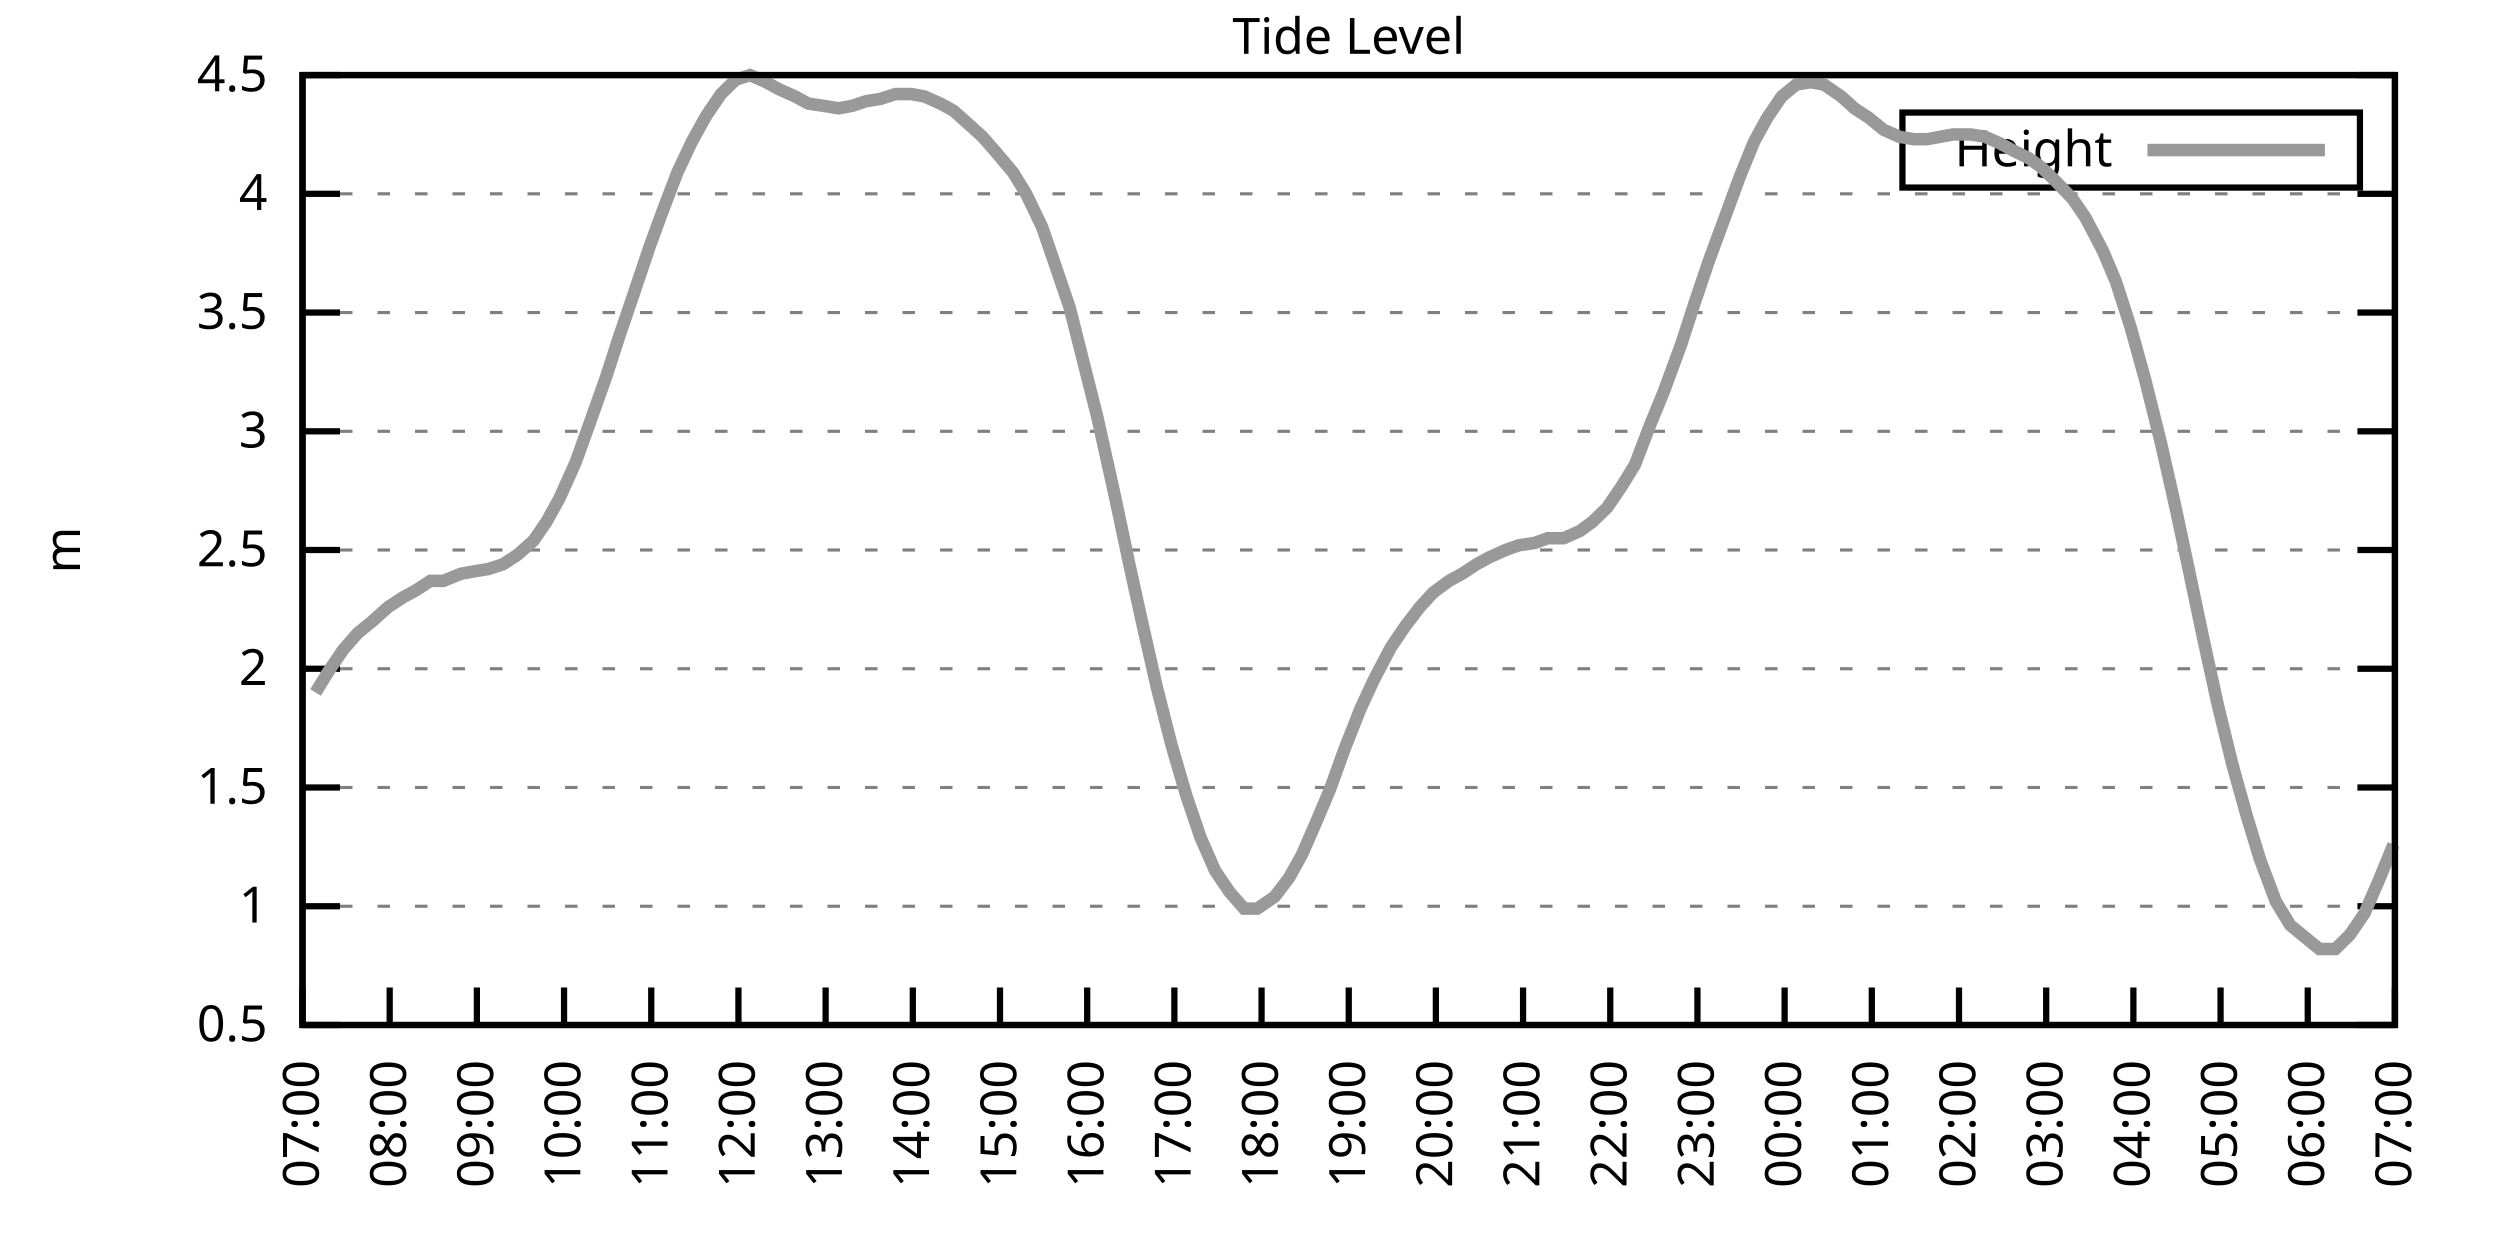
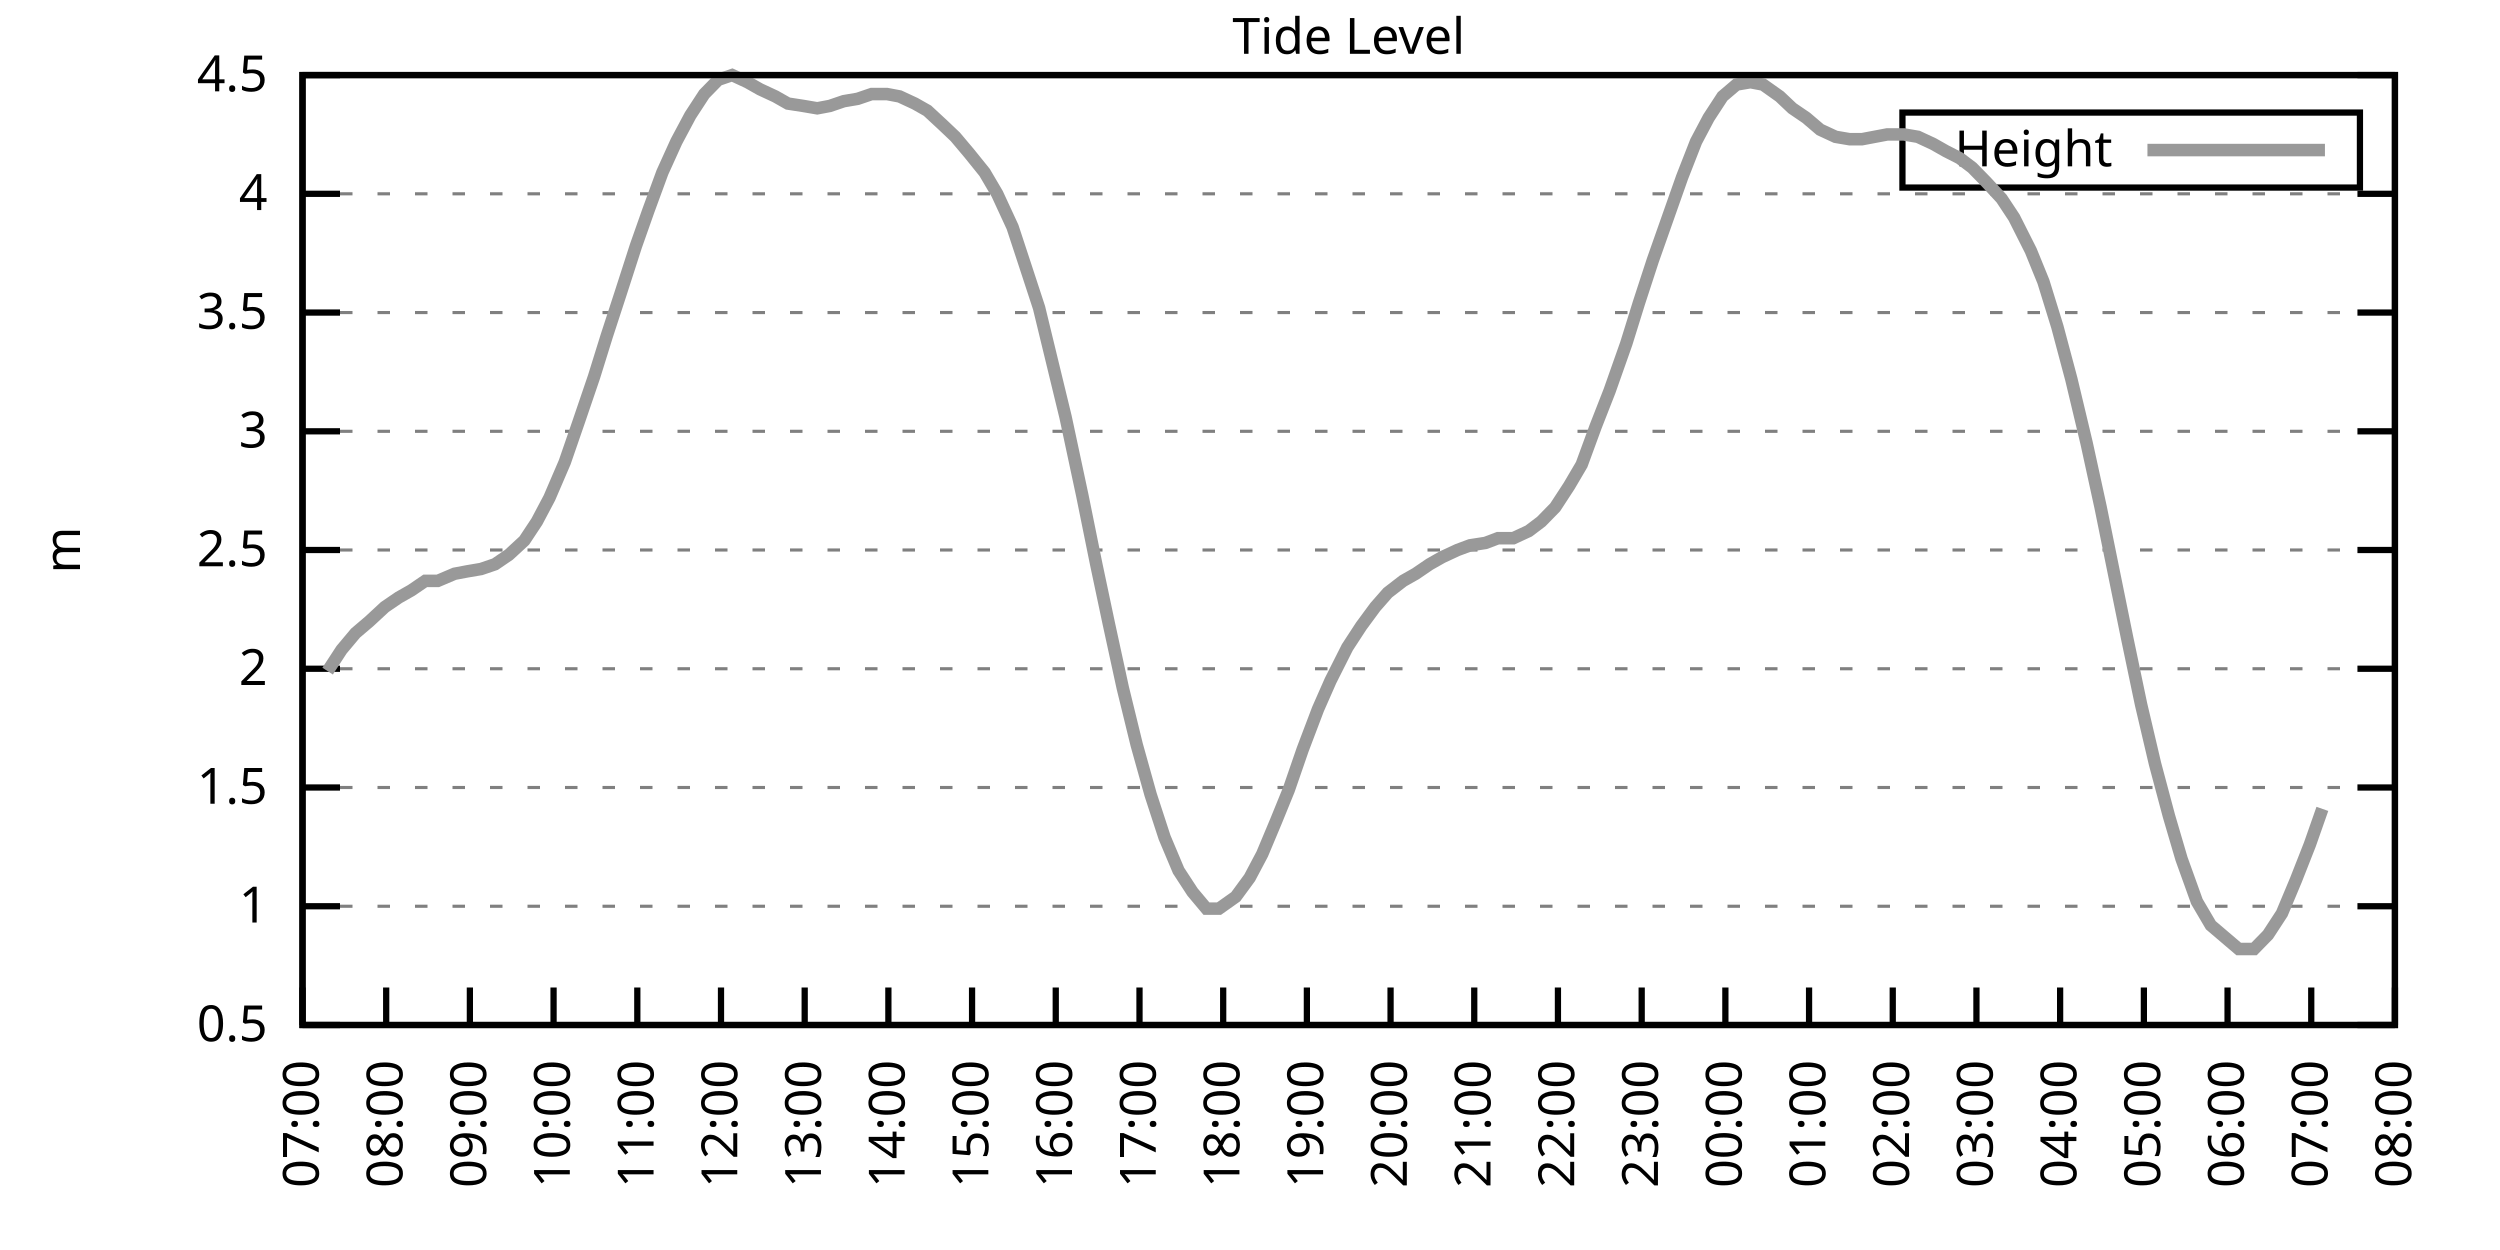
<svg xmlns="http://www.w3.org/2000/svg" xmlns:xlink="http://www.w3.org/1999/xlink" width="400" height="200" viewBox="0 0 400 200">
  <g id="gnuplot_canvas">
    <rect x="0" y="0" width="400" height="200" fill="none" />
    <defs>
      <circle id="gpDot" r="0.5" stroke-width="0.5" stroke="currentColor" />
      <path id="gpPt0" stroke-width="0.333" stroke="currentColor" d="M-1,0 h2 M0,-1 v2" />
      <path id="gpPt1" stroke-width="0.333" stroke="currentColor" d="M-1,-1 L1,1 M1,-1 L-1,1" />
      <path id="gpPt2" stroke-width="0.333" stroke="currentColor" d="M-1,0 L1,0 M0,-1 L0,1 M-1,-1 L1,1 M-1,1 L1,-1" />
      <rect id="gpPt3" stroke-width="0.333" stroke="currentColor" x="-1" y="-1" width="2" height="2" />
      <rect id="gpPt4" stroke-width="0.333" stroke="currentColor" fill="currentColor" x="-1" y="-1" width="2" height="2" />
      <circle id="gpPt5" stroke-width="0.333" stroke="currentColor" cx="0" cy="0" r="1" />
      <use xlink:href="#gpPt5" id="gpPt6" fill="currentColor" stroke="none" />
      <path id="gpPt7" stroke-width="0.333" stroke="currentColor" d="M0,-1.33 L-1.33,0.67 L1.33,0.67 z" />
      <use xlink:href="#gpPt7" id="gpPt8" fill="currentColor" stroke="none" />
      <use xlink:href="#gpPt7" id="gpPt9" stroke="currentColor" transform="rotate(180)" />
      <use xlink:href="#gpPt9" id="gpPt10" fill="currentColor" stroke="none" />
      <use xlink:href="#gpPt3" id="gpPt11" stroke="currentColor" transform="rotate(45)" />
      <use xlink:href="#gpPt11" id="gpPt12" fill="currentColor" stroke="none" />
      <path id="gpPt13" stroke-width="0.333" stroke="currentColor" d="M0,1.330 L1.265,0.411 L0.782,-1.067 L-0.782,-1.076 L-1.265,0.411 z" />
      <use xlink:href="#gpPt13" id="gpPt14" fill="currentColor" stroke="none" />
      <filter id="textbox" filterUnits="objectBoundingBox" x="0" y="0" height="1" width="1">
        <feFlood flood-color="white" flood-opacity="1" result="bgnd" />
        <feComposite in="SourceGraphic" in2="bgnd" operator="atop" />
      </filter>
      <filter id="greybox" filterUnits="objectBoundingBox" x="0" y="0" height="1" width="1">
        <feFlood flood-color="lightgrey" flood-opacity="1" result="grey" />
        <feComposite in="SourceGraphic" in2="grey" operator="atop" />
      </filter>
    </defs>
    <g fill="none" color="white" stroke="currentColor" stroke-width="1.00" stroke-linecap="butt" stroke-linejoin="miter">
</g>
    <g fill="none" color="black" stroke="currentColor" stroke-width="1.00" stroke-linecap="butt" stroke-linejoin="miter">
      <g stroke="none" shape-rendering="crispEdges">
        <polygon fill="rgb(255, 255, 255)" points="48.40,164.00 383.18,164.00 383.18,12.02 48.40,12.02 " />
      </g>
    </g>
    <g fill="none" color="black" stroke="currentColor" stroke-width="1.00" stroke-linecap="butt" stroke-linejoin="miter">
</g>
    <g fill="none" color="black" stroke="black" stroke-width="0.50" stroke-linecap="butt" stroke-linejoin="miter">
</g>
    <g fill="none" color="gray" stroke="currentColor" stroke-width="0.50" stroke-linecap="butt" stroke-linejoin="miter">
      <path stroke="gray" stroke-dasharray="2,4" class="gridline" d="M48.40,164.00 L383.19,164.00  " />
    </g>
    <g fill="none" color="gray" stroke="gray" stroke-width="1.00" stroke-linecap="butt" stroke-linejoin="miter">
</g>
    <g fill="none" color="black" stroke="currentColor" stroke-width="1.00" stroke-linecap="butt" stroke-linejoin="miter">
      <path stroke="black" d="M48.40,164.00 L54.40,164.00 M383.19,164.00 L377.19,164.00  " />
      <g transform="translate(42.80,166.60)" stroke="none" fill="black" font-family="Sans" font-size="8.00" text-anchor="end">
        <text>
          <tspan font-family="Sans"> 0.5</tspan>
        </text>
      </g>
    </g>
    <g fill="none" color="black" stroke="currentColor" stroke-width="1.00" stroke-linecap="butt" stroke-linejoin="miter">
</g>
    <g fill="none" color="black" stroke="black" stroke-width="0.50" stroke-linecap="butt" stroke-linejoin="miter">
</g>
    <g fill="none" color="gray" stroke="currentColor" stroke-width="0.50" stroke-linecap="butt" stroke-linejoin="miter">
      <path stroke="gray" stroke-dasharray="2,4" class="gridline" d="M48.40,145.00 L383.19,145.00  " />
    </g>
    <g fill="none" color="gray" stroke="gray" stroke-width="1.00" stroke-linecap="butt" stroke-linejoin="miter">
</g>
    <g fill="none" color="black" stroke="currentColor" stroke-width="1.00" stroke-linecap="butt" stroke-linejoin="miter">
      <path stroke="black" d="M48.40,145.00 L54.40,145.00 M383.19,145.00 L377.19,145.00  " />
      <g transform="translate(42.80,147.60)" stroke="none" fill="black" font-family="Sans" font-size="8.00" text-anchor="end">
        <text>
          <tspan font-family="Sans"> 1</tspan>
        </text>
      </g>
    </g>
    <g fill="none" color="black" stroke="currentColor" stroke-width="1.00" stroke-linecap="butt" stroke-linejoin="miter">
</g>
    <g fill="none" color="black" stroke="black" stroke-width="0.50" stroke-linecap="butt" stroke-linejoin="miter">
</g>
    <g fill="none" color="gray" stroke="currentColor" stroke-width="0.50" stroke-linecap="butt" stroke-linejoin="miter">
      <path stroke="gray" stroke-dasharray="2,4" class="gridline" d="M48.40,126.00 L383.19,126.00  " />
    </g>
    <g fill="none" color="gray" stroke="gray" stroke-width="1.00" stroke-linecap="butt" stroke-linejoin="miter">
</g>
    <g fill="none" color="black" stroke="currentColor" stroke-width="1.00" stroke-linecap="butt" stroke-linejoin="miter">
      <path stroke="black" d="M48.40,126.00 L54.40,126.00 M383.19,126.00 L377.19,126.00  " />
      <g transform="translate(42.80,128.60)" stroke="none" fill="black" font-family="Sans" font-size="8.00" text-anchor="end">
        <text>
          <tspan font-family="Sans"> 1.5</tspan>
        </text>
      </g>
    </g>
    <g fill="none" color="black" stroke="currentColor" stroke-width="1.00" stroke-linecap="butt" stroke-linejoin="miter">
</g>
    <g fill="none" color="black" stroke="black" stroke-width="0.50" stroke-linecap="butt" stroke-linejoin="miter">
</g>
    <g fill="none" color="gray" stroke="currentColor" stroke-width="0.50" stroke-linecap="butt" stroke-linejoin="miter">
      <path stroke="gray" stroke-dasharray="2,4" class="gridline" d="M48.40,107.00 L383.19,107.00  " />
    </g>
    <g fill="none" color="gray" stroke="gray" stroke-width="1.00" stroke-linecap="butt" stroke-linejoin="miter">
</g>
    <g fill="none" color="black" stroke="currentColor" stroke-width="1.00" stroke-linecap="butt" stroke-linejoin="miter">
      <path stroke="black" d="M48.40,107.00 L54.40,107.00 M383.19,107.00 L377.19,107.00  " />
      <g transform="translate(42.80,109.60)" stroke="none" fill="black" font-family="Sans" font-size="8.00" text-anchor="end">
        <text>
          <tspan font-family="Sans"> 2</tspan>
        </text>
      </g>
    </g>
    <g fill="none" color="black" stroke="currentColor" stroke-width="1.00" stroke-linecap="butt" stroke-linejoin="miter">
</g>
    <g fill="none" color="black" stroke="black" stroke-width="0.50" stroke-linecap="butt" stroke-linejoin="miter">
</g>
    <g fill="none" color="gray" stroke="currentColor" stroke-width="0.50" stroke-linecap="butt" stroke-linejoin="miter">
      <path stroke="gray" stroke-dasharray="2,4" class="gridline" d="M48.40,88.00 L383.19,88.00  " />
    </g>
    <g fill="none" color="gray" stroke="gray" stroke-width="1.00" stroke-linecap="butt" stroke-linejoin="miter">
</g>
    <g fill="none" color="black" stroke="currentColor" stroke-width="1.00" stroke-linecap="butt" stroke-linejoin="miter">
      <path stroke="black" d="M48.40,88.00 L54.40,88.00 M383.19,88.00 L377.19,88.00  " />
      <g transform="translate(42.80,90.60)" stroke="none" fill="black" font-family="Sans" font-size="8.00" text-anchor="end">
        <text>
          <tspan font-family="Sans"> 2.5</tspan>
        </text>
      </g>
    </g>
    <g fill="none" color="black" stroke="currentColor" stroke-width="1.00" stroke-linecap="butt" stroke-linejoin="miter">
</g>
    <g fill="none" color="black" stroke="black" stroke-width="0.50" stroke-linecap="butt" stroke-linejoin="miter">
</g>
    <g fill="none" color="gray" stroke="currentColor" stroke-width="0.50" stroke-linecap="butt" stroke-linejoin="miter">
      <path stroke="gray" stroke-dasharray="2,4" class="gridline" d="M48.40,69.01 L383.19,69.01  " />
    </g>
    <g fill="none" color="gray" stroke="gray" stroke-width="1.00" stroke-linecap="butt" stroke-linejoin="miter">
</g>
    <g fill="none" color="black" stroke="currentColor" stroke-width="1.00" stroke-linecap="butt" stroke-linejoin="miter">
      <path stroke="black" d="M48.40,69.01 L54.40,69.01 M383.19,69.01 L377.19,69.01  " />
      <g transform="translate(42.80,71.61)" stroke="none" fill="black" font-family="Sans" font-size="8.00" text-anchor="end">
        <text>
          <tspan font-family="Sans"> 3</tspan>
        </text>
      </g>
    </g>
    <g fill="none" color="black" stroke="currentColor" stroke-width="1.00" stroke-linecap="butt" stroke-linejoin="miter">
</g>
    <g fill="none" color="black" stroke="black" stroke-width="0.50" stroke-linecap="butt" stroke-linejoin="miter">
</g>
    <g fill="none" color="gray" stroke="currentColor" stroke-width="0.50" stroke-linecap="butt" stroke-linejoin="miter">
      <path stroke="gray" stroke-dasharray="2,4" class="gridline" d="M48.40,50.01 L383.19,50.01  " />
    </g>
    <g fill="none" color="gray" stroke="gray" stroke-width="1.00" stroke-linecap="butt" stroke-linejoin="miter">
</g>
    <g fill="none" color="black" stroke="currentColor" stroke-width="1.00" stroke-linecap="butt" stroke-linejoin="miter">
      <path stroke="black" d="M48.40,50.01 L54.40,50.01 M383.19,50.01 L377.19,50.01  " />
      <g transform="translate(42.80,52.61)" stroke="none" fill="black" font-family="Sans" font-size="8.00" text-anchor="end">
        <text>
          <tspan font-family="Sans"> 3.5</tspan>
        </text>
      </g>
    </g>
    <g fill="none" color="black" stroke="currentColor" stroke-width="1.00" stroke-linecap="butt" stroke-linejoin="miter">
</g>
    <g fill="none" color="black" stroke="black" stroke-width="0.50" stroke-linecap="butt" stroke-linejoin="miter">
</g>
    <g fill="none" color="gray" stroke="currentColor" stroke-width="0.50" stroke-linecap="butt" stroke-linejoin="miter">
      <path stroke="gray" stroke-dasharray="2,4" class="gridline" d="M48.40,31.01 L383.19,31.01  " />
    </g>
    <g fill="none" color="gray" stroke="gray" stroke-width="1.00" stroke-linecap="butt" stroke-linejoin="miter">
</g>
    <g fill="none" color="black" stroke="currentColor" stroke-width="1.00" stroke-linecap="butt" stroke-linejoin="miter">
      <path stroke="black" d="M48.40,31.01 L54.40,31.01 M383.19,31.01 L377.19,31.01  " />
      <g transform="translate(42.80,33.61)" stroke="none" fill="black" font-family="Sans" font-size="8.00" text-anchor="end">
        <text>
          <tspan font-family="Sans"> 4</tspan>
        </text>
      </g>
    </g>
    <g fill="none" color="black" stroke="currentColor" stroke-width="1.00" stroke-linecap="butt" stroke-linejoin="miter">
</g>
    <g fill="none" color="black" stroke="black" stroke-width="0.50" stroke-linecap="butt" stroke-linejoin="miter">
</g>
    <g fill="none" color="gray" stroke="currentColor" stroke-width="0.50" stroke-linecap="butt" stroke-linejoin="miter">
      <path stroke="gray" stroke-dasharray="2,4" class="gridline" d="M48.40,12.01 L383.19,12.01  " />
    </g>
    <g fill="none" color="gray" stroke="gray" stroke-width="1.00" stroke-linecap="butt" stroke-linejoin="miter">
</g>
    <g fill="none" color="black" stroke="currentColor" stroke-width="1.00" stroke-linecap="butt" stroke-linejoin="miter">
      <path stroke="black" d="M48.40,12.01 L54.40,12.01 M383.19,12.01 L377.19,12.01  " />
      <g transform="translate(42.80,14.61)" stroke="none" fill="black" font-family="Sans" font-size="8.00" text-anchor="end">
        <text>
          <tspan font-family="Sans"> 4.5</tspan>
        </text>
      </g>
    </g>
    <g fill="none" color="black" stroke="currentColor" stroke-width="1.00" stroke-linecap="butt" stroke-linejoin="miter">
      <path stroke="black" d="M48.40,164.00 L48.40,158.00  " />
      <g transform="translate(51.00,169.60) rotate(270.00)" stroke="none" fill="black" font-family="Sans" font-size="8.00" text-anchor="end">
        <text>
          <tspan font-family="Sans">07:00</tspan>
        </text>
      </g>
    </g>
    <g fill="none" color="black" stroke="currentColor" stroke-width="1.00" stroke-linecap="butt" stroke-linejoin="miter">
-       <path stroke="black" d="M62.35,164.00 L62.35,158.00  " />
-       <g transform="translate(64.95,169.60) rotate(270.00)" stroke="none" fill="black" font-family="Sans" font-size="8.00" text-anchor="end">
+       <path stroke="black" d="M61.79,164.00 L61.79,158.00  " />
+       <g transform="translate(64.39,169.60) rotate(270.00)" stroke="none" fill="black" font-family="Sans" font-size="8.00" text-anchor="end">
        <text>
          <tspan font-family="Sans">08:00</tspan>
        </text>
      </g>
    </g>
    <g fill="none" color="black" stroke="currentColor" stroke-width="1.00" stroke-linecap="butt" stroke-linejoin="miter">
-       <path stroke="black" d="M76.30,164.00 L76.30,158.00  " />
-       <g transform="translate(78.90,169.60) rotate(270.00)" stroke="none" fill="black" font-family="Sans" font-size="8.00" text-anchor="end">
+       <path stroke="black" d="M75.18,164.00 L75.18,158.00  " />
+       <g transform="translate(77.78,169.60) rotate(270.00)" stroke="none" fill="black" font-family="Sans" font-size="8.00" text-anchor="end">
        <text>
          <tspan font-family="Sans">09:00</tspan>
        </text>
      </g>
    </g>
    <g fill="none" color="black" stroke="currentColor" stroke-width="1.00" stroke-linecap="butt" stroke-linejoin="miter">
-       <path stroke="black" d="M90.25,164.00 L90.25,158.00  " />
-       <g transform="translate(92.85,169.60) rotate(270.00)" stroke="none" fill="black" font-family="Sans" font-size="8.00" text-anchor="end">
+       <path stroke="black" d="M88.57,164.00 L88.57,158.00  " />
+       <g transform="translate(91.17,169.60) rotate(270.00)" stroke="none" fill="black" font-family="Sans" font-size="8.00" text-anchor="end">
        <text>
          <tspan font-family="Sans">10:00</tspan>
        </text>
      </g>
    </g>
    <g fill="none" color="black" stroke="currentColor" stroke-width="1.00" stroke-linecap="butt" stroke-linejoin="miter">
-       <path stroke="black" d="M104.20,164.00 L104.20,158.00  " />
-       <g transform="translate(106.80,169.60) rotate(270.00)" stroke="none" fill="black" font-family="Sans" font-size="8.00" text-anchor="end">
+       <path stroke="black" d="M101.97,164.00 L101.97,158.00  " />
+       <g transform="translate(104.57,169.60) rotate(270.00)" stroke="none" fill="black" font-family="Sans" font-size="8.00" text-anchor="end">
        <text>
          <tspan font-family="Sans">11:00</tspan>
        </text>
      </g>
    </g>
    <g fill="none" color="black" stroke="currentColor" stroke-width="1.00" stroke-linecap="butt" stroke-linejoin="miter">
-       <path stroke="black" d="M118.15,164.00 L118.15,158.00  " />
-       <g transform="translate(120.75,169.60) rotate(270.00)" stroke="none" fill="black" font-family="Sans" font-size="8.00" text-anchor="end">
+       <path stroke="black" d="M115.36,164.00 L115.36,158.00  " />
+       <g transform="translate(117.96,169.60) rotate(270.00)" stroke="none" fill="black" font-family="Sans" font-size="8.00" text-anchor="end">
        <text>
          <tspan font-family="Sans">12:00</tspan>
        </text>
      </g>
    </g>
    <g fill="none" color="black" stroke="currentColor" stroke-width="1.00" stroke-linecap="butt" stroke-linejoin="miter">
-       <path stroke="black" d="M132.10,164.00 L132.10,158.00  " />
-       <g transform="translate(134.70,169.60) rotate(270.00)" stroke="none" fill="black" font-family="Sans" font-size="8.00" text-anchor="end">
+       <path stroke="black" d="M128.75,164.00 L128.75,158.00  " />
+       <g transform="translate(131.35,169.60) rotate(270.00)" stroke="none" fill="black" font-family="Sans" font-size="8.00" text-anchor="end">
        <text>
          <tspan font-family="Sans">13:00</tspan>
        </text>
      </g>
    </g>
    <g fill="none" color="black" stroke="currentColor" stroke-width="1.00" stroke-linecap="butt" stroke-linejoin="miter">
-       <path stroke="black" d="M146.05,164.00 L146.05,158.00  " />
-       <g transform="translate(148.65,169.60) rotate(270.00)" stroke="none" fill="black" font-family="Sans" font-size="8.00" text-anchor="end">
+       <path stroke="black" d="M142.14,164.00 L142.14,158.00  " />
+       <g transform="translate(144.74,169.60) rotate(270.00)" stroke="none" fill="black" font-family="Sans" font-size="8.00" text-anchor="end">
        <text>
          <tspan font-family="Sans">14:00</tspan>
        </text>
      </g>
    </g>
    <g fill="none" color="black" stroke="currentColor" stroke-width="1.00" stroke-linecap="butt" stroke-linejoin="miter">
-       <path stroke="black" d="M160.00,164.00 L160.00,158.00  " />
-       <g transform="translate(162.60,169.60) rotate(270.00)" stroke="none" fill="black" font-family="Sans" font-size="8.00" text-anchor="end">
+       <path stroke="black" d="M155.53,164.00 L155.53,158.00  " />
+       <g transform="translate(158.13,169.60) rotate(270.00)" stroke="none" fill="black" font-family="Sans" font-size="8.00" text-anchor="end">
        <text>
          <tspan font-family="Sans">15:00</tspan>
        </text>
      </g>
    </g>
    <g fill="none" color="black" stroke="currentColor" stroke-width="1.00" stroke-linecap="butt" stroke-linejoin="miter">
-       <path stroke="black" d="M173.95,164.00 L173.95,158.00  " />
-       <g transform="translate(176.55,169.60) rotate(270.00)" stroke="none" fill="black" font-family="Sans" font-size="8.00" text-anchor="end">
+       <path stroke="black" d="M168.92,164.00 L168.92,158.00  " />
+       <g transform="translate(171.52,169.60) rotate(270.00)" stroke="none" fill="black" font-family="Sans" font-size="8.00" text-anchor="end">
        <text>
          <tspan font-family="Sans">16:00</tspan>
        </text>
      </g>
    </g>
    <g fill="none" color="black" stroke="currentColor" stroke-width="1.00" stroke-linecap="butt" stroke-linejoin="miter">
-       <path stroke="black" d="M187.90,164.00 L187.90,158.00  " />
-       <g transform="translate(190.50,169.60) rotate(270.00)" stroke="none" fill="black" font-family="Sans" font-size="8.00" text-anchor="end">
+       <path stroke="black" d="M182.32,164.00 L182.32,158.00  " />
+       <g transform="translate(184.92,169.60) rotate(270.00)" stroke="none" fill="black" font-family="Sans" font-size="8.00" text-anchor="end">
        <text>
          <tspan font-family="Sans">17:00</tspan>
        </text>
      </g>
    </g>
    <g fill="none" color="black" stroke="currentColor" stroke-width="1.00" stroke-linecap="butt" stroke-linejoin="miter">
-       <path stroke="black" d="M201.85,164.00 L201.85,158.00  " />
-       <g transform="translate(204.45,169.60) rotate(270.00)" stroke="none" fill="black" font-family="Sans" font-size="8.00" text-anchor="end">
+       <path stroke="black" d="M195.71,164.00 L195.71,158.00  " />
+       <g transform="translate(198.31,169.60) rotate(270.00)" stroke="none" fill="black" font-family="Sans" font-size="8.00" text-anchor="end">
        <text>
          <tspan font-family="Sans">18:00</tspan>
        </text>
      </g>
    </g>
    <g fill="none" color="black" stroke="currentColor" stroke-width="1.00" stroke-linecap="butt" stroke-linejoin="miter">
-       <path stroke="black" d="M215.80,164.00 L215.80,158.00  " />
-       <g transform="translate(218.40,169.60) rotate(270.00)" stroke="none" fill="black" font-family="Sans" font-size="8.00" text-anchor="end">
+       <path stroke="black" d="M209.10,164.00 L209.10,158.00  " />
+       <g transform="translate(211.70,169.60) rotate(270.00)" stroke="none" fill="black" font-family="Sans" font-size="8.00" text-anchor="end">
        <text>
          <tspan font-family="Sans">19:00</tspan>
        </text>
      </g>
    </g>
    <g fill="none" color="black" stroke="currentColor" stroke-width="1.00" stroke-linecap="butt" stroke-linejoin="miter">
-       <path stroke="black" d="M229.74,164.00 L229.74,158.00  " />
-       <g transform="translate(232.34,169.60) rotate(270.00)" stroke="none" fill="black" font-family="Sans" font-size="8.00" text-anchor="end">
+       <path stroke="black" d="M222.49,164.00 L222.49,158.00  " />
+       <g transform="translate(225.09,169.60) rotate(270.00)" stroke="none" fill="black" font-family="Sans" font-size="8.00" text-anchor="end">
        <text>
          <tspan font-family="Sans">20:00</tspan>
        </text>
      </g>
    </g>
    <g fill="none" color="black" stroke="currentColor" stroke-width="1.00" stroke-linecap="butt" stroke-linejoin="miter">
-       <path stroke="black" d="M243.69,164.00 L243.69,158.00  " />
-       <g transform="translate(246.29,169.60) rotate(270.00)" stroke="none" fill="black" font-family="Sans" font-size="8.00" text-anchor="end">
+       <path stroke="black" d="M235.88,164.00 L235.88,158.00  " />
+       <g transform="translate(238.48,169.60) rotate(270.00)" stroke="none" fill="black" font-family="Sans" font-size="8.00" text-anchor="end">
        <text>
          <tspan font-family="Sans">21:00</tspan>
        </text>
      </g>
    </g>
    <g fill="none" color="black" stroke="currentColor" stroke-width="1.00" stroke-linecap="butt" stroke-linejoin="miter">
-       <path stroke="black" d="M257.64,164.00 L257.64,158.00  " />
-       <g transform="translate(260.24,169.60) rotate(270.00)" stroke="none" fill="black" font-family="Sans" font-size="8.00" text-anchor="end">
+       <path stroke="black" d="M249.27,164.00 L249.27,158.00  " />
+       <g transform="translate(251.87,169.60) rotate(270.00)" stroke="none" fill="black" font-family="Sans" font-size="8.00" text-anchor="end">
        <text>
          <tspan font-family="Sans">22:00</tspan>
        </text>
      </g>
    </g>
    <g fill="none" color="black" stroke="currentColor" stroke-width="1.00" stroke-linecap="butt" stroke-linejoin="miter">
-       <path stroke="black" d="M271.59,164.00 L271.59,158.00  " />
-       <g transform="translate(274.19,169.60) rotate(270.00)" stroke="none" fill="black" font-family="Sans" font-size="8.00" text-anchor="end">
+       <path stroke="black" d="M262.67,164.00 L262.67,158.00  " />
+       <g transform="translate(265.27,169.60) rotate(270.00)" stroke="none" fill="black" font-family="Sans" font-size="8.00" text-anchor="end">
        <text>
          <tspan font-family="Sans">23:00</tspan>
        </text>
      </g>
    </g>
    <g fill="none" color="black" stroke="currentColor" stroke-width="1.00" stroke-linecap="butt" stroke-linejoin="miter">
-       <path stroke="black" d="M285.54,164.00 L285.54,158.00  " />
-       <g transform="translate(288.14,169.60) rotate(270.00)" stroke="none" fill="black" font-family="Sans" font-size="8.00" text-anchor="end">
+       <path stroke="black" d="M276.06,164.00 L276.06,158.00  " />
+       <g transform="translate(278.66,169.60) rotate(270.00)" stroke="none" fill="black" font-family="Sans" font-size="8.00" text-anchor="end">
        <text>
          <tspan font-family="Sans">00:00</tspan>
        </text>
      </g>
    </g>
    <g fill="none" color="black" stroke="currentColor" stroke-width="1.00" stroke-linecap="butt" stroke-linejoin="miter">
-       <path stroke="black" d="M299.49,164.00 L299.49,158.00  " />
-       <g transform="translate(302.09,169.60) rotate(270.00)" stroke="none" fill="black" font-family="Sans" font-size="8.00" text-anchor="end">
+       <path stroke="black" d="M289.45,164.00 L289.45,158.00  " />
+       <g transform="translate(292.05,169.60) rotate(270.00)" stroke="none" fill="black" font-family="Sans" font-size="8.00" text-anchor="end">
        <text>
          <tspan font-family="Sans">01:00</tspan>
        </text>
      </g>
    </g>
    <g fill="none" color="black" stroke="currentColor" stroke-width="1.00" stroke-linecap="butt" stroke-linejoin="miter">
-       <path stroke="black" d="M313.44,164.00 L313.44,158.00  " />
-       <g transform="translate(316.04,169.60) rotate(270.00)" stroke="none" fill="black" font-family="Sans" font-size="8.00" text-anchor="end">
+       <path stroke="black" d="M302.84,164.00 L302.84,158.00  " />
+       <g transform="translate(305.44,169.60) rotate(270.00)" stroke="none" fill="black" font-family="Sans" font-size="8.00" text-anchor="end">
        <text>
          <tspan font-family="Sans">02:00</tspan>
        </text>
      </g>
    </g>
    <g fill="none" color="black" stroke="currentColor" stroke-width="1.00" stroke-linecap="butt" stroke-linejoin="miter">
-       <path stroke="black" d="M327.39,164.00 L327.39,158.00  " />
-       <g transform="translate(329.99,169.60) rotate(270.00)" stroke="none" fill="black" font-family="Sans" font-size="8.00" text-anchor="end">
+       <path stroke="black" d="M316.23,164.00 L316.23,158.00  " />
+       <g transform="translate(318.83,169.60) rotate(270.00)" stroke="none" fill="black" font-family="Sans" font-size="8.00" text-anchor="end">
        <text>
          <tspan font-family="Sans">03:00</tspan>
        </text>
      </g>
    </g>
    <g fill="none" color="black" stroke="currentColor" stroke-width="1.00" stroke-linecap="butt" stroke-linejoin="miter">
-       <path stroke="black" d="M341.34,164.00 L341.34,158.00  " />
-       <g transform="translate(343.94,169.60) rotate(270.00)" stroke="none" fill="black" font-family="Sans" font-size="8.00" text-anchor="end">
+       <path stroke="black" d="M329.62,164.00 L329.62,158.00  " />
+       <g transform="translate(332.22,169.60) rotate(270.00)" stroke="none" fill="black" font-family="Sans" font-size="8.00" text-anchor="end">
        <text>
          <tspan font-family="Sans">04:00</tspan>
        </text>
      </g>
    </g>
    <g fill="none" color="black" stroke="currentColor" stroke-width="1.00" stroke-linecap="butt" stroke-linejoin="miter">
-       <path stroke="black" d="M355.29,164.00 L355.29,158.00  " />
-       <g transform="translate(357.89,169.60) rotate(270.00)" stroke="none" fill="black" font-family="Sans" font-size="8.00" text-anchor="end">
+       <path stroke="black" d="M343.02,164.00 L343.02,158.00  " />
+       <g transform="translate(345.62,169.60) rotate(270.00)" stroke="none" fill="black" font-family="Sans" font-size="8.00" text-anchor="end">
        <text>
          <tspan font-family="Sans">05:00</tspan>
        </text>
      </g>
    </g>
    <g fill="none" color="black" stroke="currentColor" stroke-width="1.00" stroke-linecap="butt" stroke-linejoin="miter">
-       <path stroke="black" d="M369.24,164.00 L369.24,158.00  " />
-       <g transform="translate(371.84,169.60) rotate(270.00)" stroke="none" fill="black" font-family="Sans" font-size="8.00" text-anchor="end">
+       <path stroke="black" d="M356.41,164.00 L356.41,158.00  " />
+       <g transform="translate(359.01,169.60) rotate(270.00)" stroke="none" fill="black" font-family="Sans" font-size="8.00" text-anchor="end">
        <text>
          <tspan font-family="Sans">06:00</tspan>
+         </text>
+       </g>
+     </g>
+     <g fill="none" color="black" stroke="currentColor" stroke-width="1.00" stroke-linecap="butt" stroke-linejoin="miter">
+       <path stroke="black" d="M369.80,164.00 L369.80,158.00  " />
+       <g transform="translate(372.40,169.60) rotate(270.00)" stroke="none" fill="black" font-family="Sans" font-size="8.00" text-anchor="end">
+         <text>
+           <tspan font-family="Sans">07:00</tspan>
        </text>
      </g>
    </g>
    <g fill="none" color="black" stroke="currentColor" stroke-width="1.00" stroke-linecap="butt" stroke-linejoin="miter">
      <path stroke="black" d="M383.19,164.00 L383.19,158.00  " />
      <g transform="translate(385.79,169.60) rotate(270.00)" stroke="none" fill="black" font-family="Sans" font-size="8.00" text-anchor="end">
        <text>
-           <tspan font-family="Sans">07:00</tspan>
+           <tspan font-family="Sans">08:00</tspan>
        </text>
      </g>
    </g>
    <g fill="none" color="black" stroke="currentColor" stroke-width="1.00" stroke-linecap="butt" stroke-linejoin="miter">
</g>
    <g fill="none" color="black" stroke="currentColor" stroke-width="1.00" stroke-linecap="butt" stroke-linejoin="miter">
      <path stroke="black" d="M48.40,12.01 L48.40,164.00 L383.19,164.00 L383.19,12.01 L48.40,12.01 Z  " />
    </g>
    <g fill="none" color="black" stroke="currentColor" stroke-width="1.00" stroke-linecap="butt" stroke-linejoin="miter">
</g>
    <g fill="none" color="black" stroke="currentColor" stroke-width="1.00" stroke-linecap="butt" stroke-linejoin="miter">
      <path stroke="black" d="M304.39,30.01 L304.39,18.01 L377.59,18.01 L377.59,30.01 L304.39,30.01 Z  " />
    </g>
    <g id="Tide_level_plot_1">
      <g fill="none" color="white" stroke="black" stroke-width="2.00" stroke-linecap="butt" stroke-linejoin="miter">
</g>
      <g fill="none" color="black" stroke="currentColor" stroke-width="2.00" stroke-linecap="butt" stroke-linejoin="miter">
        <g transform="translate(337.99,26.61)" stroke="none" fill="black" font-family="Sans" font-size="8.00" text-anchor="end">
          <text>
            <tspan font-family="Sans">Height</tspan>
          </text>
        </g>
      </g>
      <g fill="none" color="black" stroke="currentColor" stroke-width="2.00" stroke-linecap="butt" stroke-linejoin="miter">
-         <path stroke="rgb(153, 153, 153)" d="M343.59,24.01 L371.99,24.01 M50.49,110.80 L52.58,107.38 L54.91,103.96 L57.23,101.30 L59.56,99.40 L62.12,97.12   L64.44,95.60 L66.53,94.46 L68.86,92.94 L70.95,92.94 L73.74,91.80 L75.83,91.42 L78.16,91.04 L80.48,90.28   L82.81,88.76 L85.37,86.49 L87.46,83.45 L89.55,79.65 L92.11,73.95 L94.43,67.49 L96.99,60.27 L99.08,53.81   L101.41,46.97 L103.97,39.37 L106.06,33.67 L108.38,27.59 L110.71,22.65 L113.03,18.47 L115.36,15.05 L117.68,12.77   L120.01,12.01 L122.57,13.15 L124.66,14.29 L127.22,15.43 L129.31,16.57 L131.87,16.95 L134.19,17.33 L136.28,16.95   L138.61,16.19 L140.93,15.81 L143.26,15.05 L145.81,15.05 L147.91,15.43 L150.46,16.57 L152.56,17.71 L155.11,19.99   L157.21,21.89 L159.53,24.55 L162.09,27.59 L164.18,31.01 L166.74,36.33 L168.83,42.41 L171.16,49.25 L175.57,66.73   L178.36,79.27 L180.69,90.28 L182.78,99.78 L185.11,110.04 L187.43,119.16 L189.76,127.14 L192.08,133.98 L194.41,139.30   L196.73,142.72 L199.06,145.38 L201.15,145.38 L203.94,143.48 L206.26,140.44 L208.36,136.64 L210.68,131.32 L212.77,126.38   L215.10,119.92 L217.65,113.46 L219.75,108.90 L222.54,103.58 L224.86,100.16 L227.19,97.12 L229.28,94.84 L231.84,92.94   L233.93,91.80 L236.25,90.28 L238.35,89.14 L240.90,88.00 L243.00,87.25 L245.55,86.87 L247.65,86.11 L250.20,86.11   L252.76,84.97 L254.85,83.45 L257.18,81.17 L259.50,77.75 L261.60,74.33 L263.92,68.25 L266.25,62.55 L269.04,54.95   L271.13,48.49 L273.45,41.65 L278.34,28.35 L280.66,22.65 L282.75,18.85 L285.08,15.43 L287.40,13.53 L289.73,13.15   L291.82,13.53 L294.61,15.43 L296.70,17.33 L299.03,18.85 L301.35,20.75 L303.91,21.89 L306.23,22.27 L308.33,22.27   L310.42,21.89 L312.51,21.51 L315.30,21.51 L317.63,21.89 L320.18,23.03 L322.28,24.17 L324.60,25.31 L326.69,26.83   L329.02,29.11 L331.58,31.77 L333.67,34.81 L336.46,40.13 L338.55,45.07 L340.88,52.29 L343.20,60.65 L345.76,70.91   L348.08,81.17 L350.18,91.04 L352.50,102.06 L354.83,112.70 L357.15,122.20 L359.48,130.56 L361.57,137.40 L364.13,144.24   L366.45,148.04 L371.10,151.84 L373.66,151.84 L375.98,149.56 L378.31,146.14 L380.63,140.82 L382.96,135.12  " />
+         <path stroke="rgb(153, 153, 153)" d="M343.59,24.01 L371.99,24.01 M52.42,107.38 L54.65,103.96 L56.88,101.30 L59.11,99.40 L61.57,97.12 L63.80,95.60   L65.81,94.46 L68.04,92.94 L70.05,92.94 L72.73,91.80 L74.74,91.42 L76.97,91.04 L79.20,90.28 L81.43,88.76   L83.89,86.49 L85.90,83.45 L87.91,79.65 L90.36,73.95 L92.59,67.49 L95.05,60.27 L97.06,53.81 L99.29,46.97   L101.74,39.37 L103.75,33.67 L105.98,27.59 L108.22,22.65 L110.45,18.47 L112.68,15.05 L114.91,12.77 L117.14,12.01   L119.60,13.15 L121.61,14.29 L124.06,15.43 L126.07,16.57 L128.53,16.95 L130.76,17.33 L132.77,16.95 L135.00,16.19   L137.23,15.81 L139.46,15.05 L141.92,15.05 L143.93,15.43 L146.38,16.57 L148.39,17.71 L150.85,19.99 L152.85,21.89   L155.09,24.55 L157.54,27.59 L159.55,31.01 L162.01,36.33 L164.01,42.41 L166.25,49.25 L170.49,66.73 L173.17,79.27   L175.40,90.28 L177.41,99.78 L179.64,110.04 L181.87,119.16 L184.10,127.14 L186.33,133.98 L188.57,139.30 L190.80,142.72   L193.03,145.38 L195.04,145.38 L197.72,143.48 L199.95,140.44 L201.96,136.64 L204.19,131.32 L206.20,126.38 L208.43,119.92   L210.88,113.46 L212.89,108.90 L215.57,103.58 L217.80,100.16 L220.04,97.12 L222.04,94.84 L224.50,92.94 L226.51,91.80   L228.74,90.28 L230.75,89.14 L233.20,88.00 L235.21,87.25 L237.67,86.87 L239.68,86.11 L242.13,86.11 L244.59,84.97   L246.60,83.45 L248.83,81.17 L251.06,77.75 L253.07,74.33 L255.30,68.25 L257.53,62.55 L260.21,54.95 L262.22,48.49   L264.45,41.65 L269.14,28.35 L271.37,22.65 L273.38,18.85 L275.61,15.43 L277.84,13.53 L280.07,13.15 L282.08,13.53   L284.76,15.43 L286.77,17.33 L289.00,18.85 L291.23,20.75 L293.69,21.89 L295.92,22.27 L297.93,22.27 L299.94,21.89   L301.95,21.51 L304.63,21.51 L306.86,21.89 L309.31,23.03 L311.32,24.17 L313.55,25.31 L315.56,26.83 L317.79,29.11   L320.25,31.77 L322.26,34.81 L324.94,40.13 L326.95,45.07 L329.18,52.29 L331.41,60.65 L333.86,70.91 L336.10,81.17   L338.10,91.04 L340.34,102.06 L342.57,112.70 L344.80,122.20 L347.03,130.56 L349.04,137.40 L351.50,144.24 L353.73,148.04   L358.19,151.84 L360.65,151.84 L362.88,149.56 L365.11,146.14 L367.34,140.82 L369.58,135.12 L371.58,129.42  " />
      </g>
    </g>
    <g fill="none" color="black" stroke="currentColor" stroke-width="2.00" stroke-linecap="butt" stroke-linejoin="miter">
</g>
    <g fill="none" color="black" stroke="black" stroke-width="1.00" stroke-linecap="butt" stroke-linejoin="miter">
</g>
    <g fill="none" color="black" stroke="currentColor" stroke-width="1.00" stroke-linecap="butt" stroke-linejoin="miter">
      <path stroke="black" d="M48.40,12.01 L48.40,164.00 L383.19,164.00 L383.19,12.01 L48.40,12.01 Z  " />
      <g transform="translate(12.80,88.01) rotate(270.00)" stroke="none" fill="black" font-family="Sans" font-size="8.00" text-anchor="middle">
        <text>
          <tspan font-family="Sans">m</tspan>
        </text>
      </g>
    </g>
    <g fill="none" color="black" stroke="currentColor" stroke-width="1.00" stroke-linecap="butt" stroke-linejoin="miter">
</g>
    <g fill="none" color="black" stroke="currentColor" stroke-width="1.00" stroke-linecap="butt" stroke-linejoin="miter">
      <g transform="translate(215.79,8.61)" stroke="none" fill="black" font-family="Sans" font-size="8.00" text-anchor="middle">
        <text>
          <tspan font-family="Sans">Tide Level</tspan>
        </text>
      </g>
    </g>
    <g fill="none" color="black" stroke="currentColor" stroke-width="1.00" stroke-linecap="butt" stroke-linejoin="miter">
</g>
  </g>
</svg>
